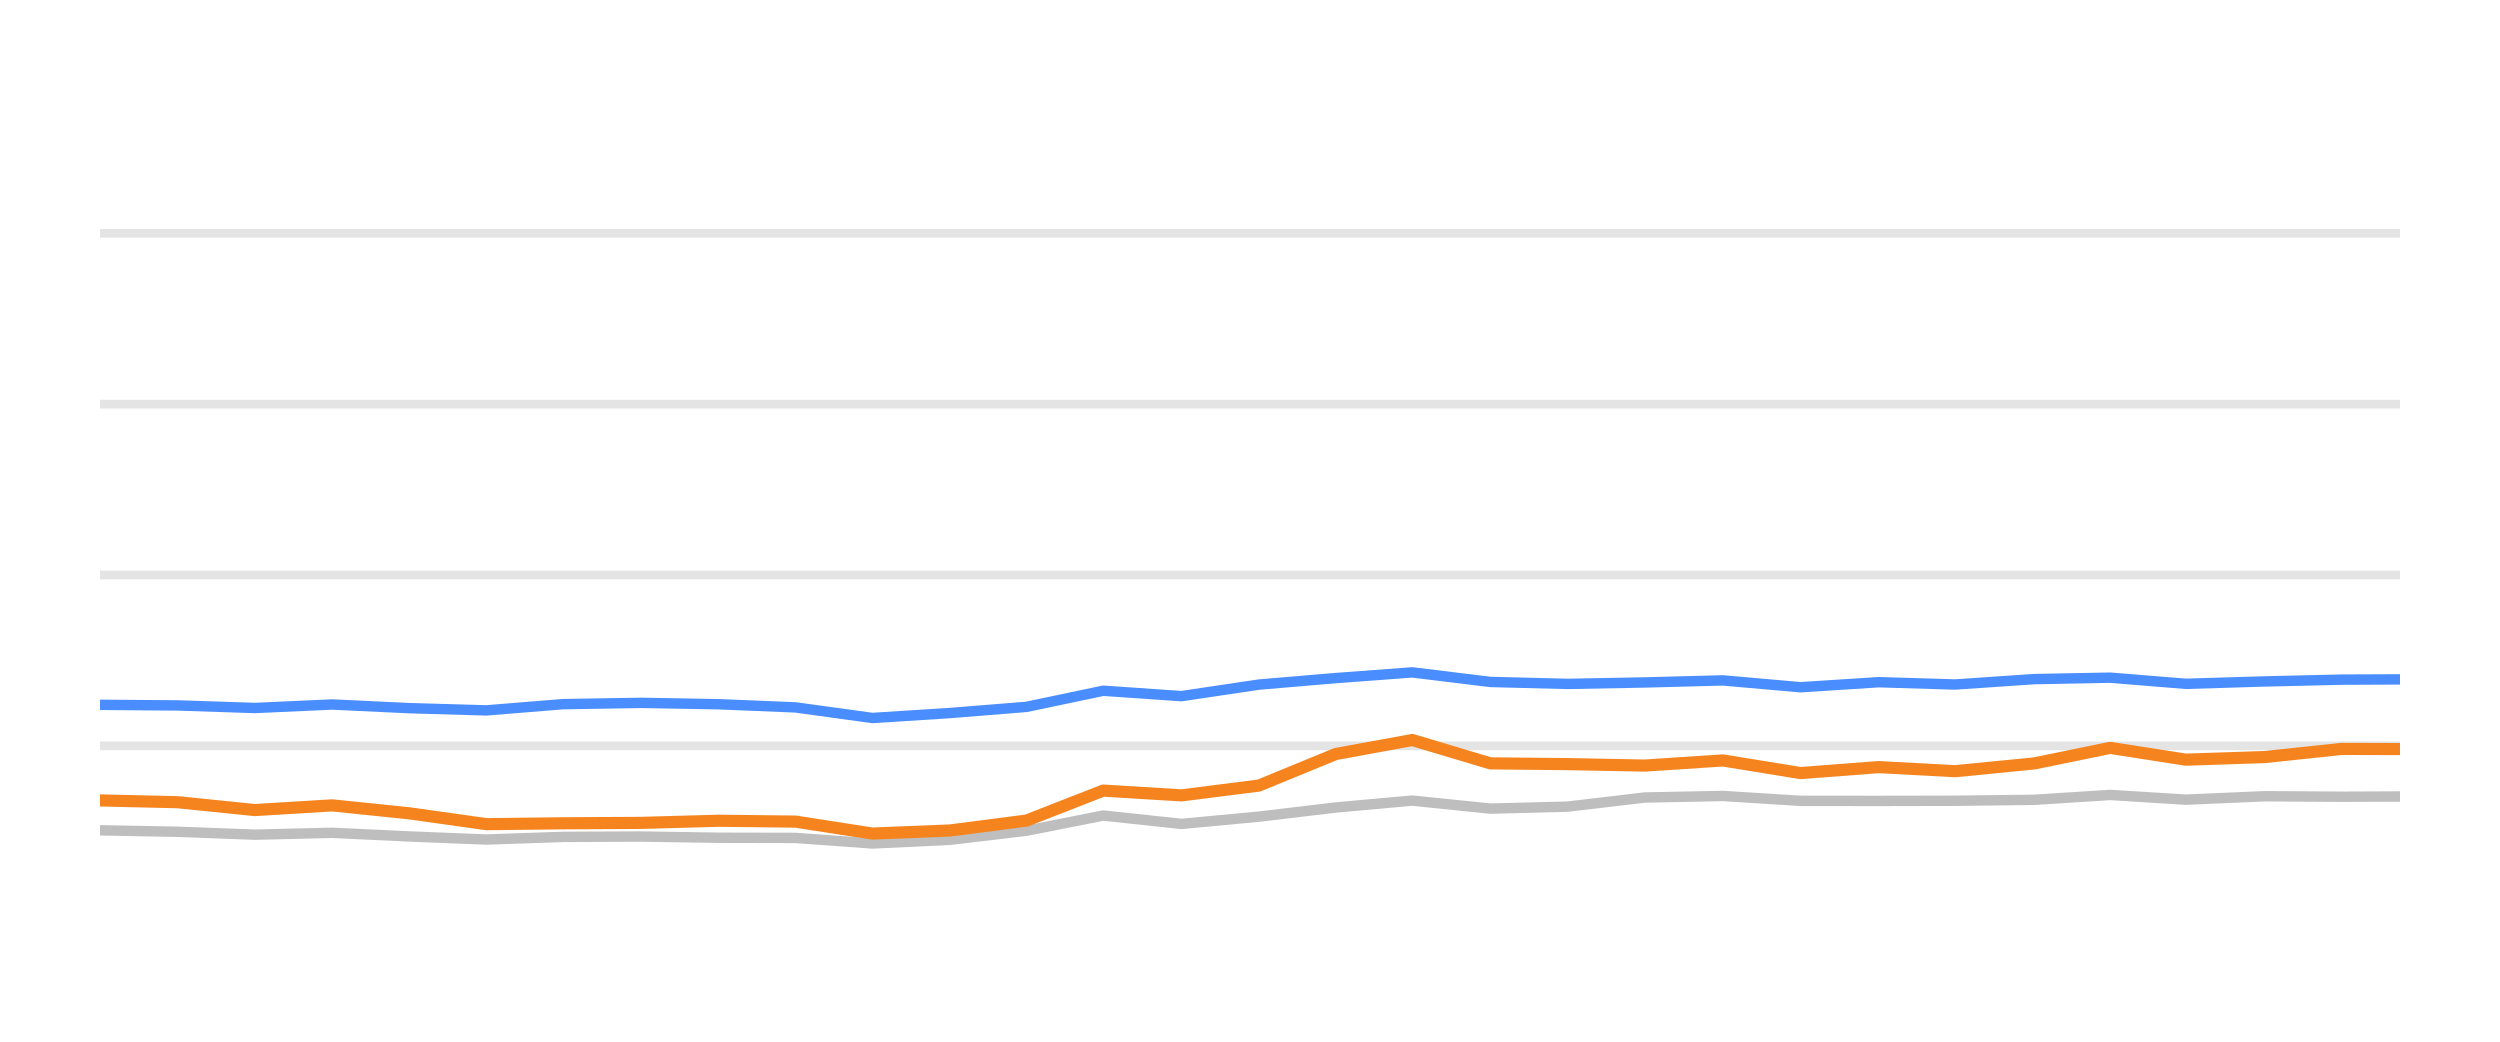
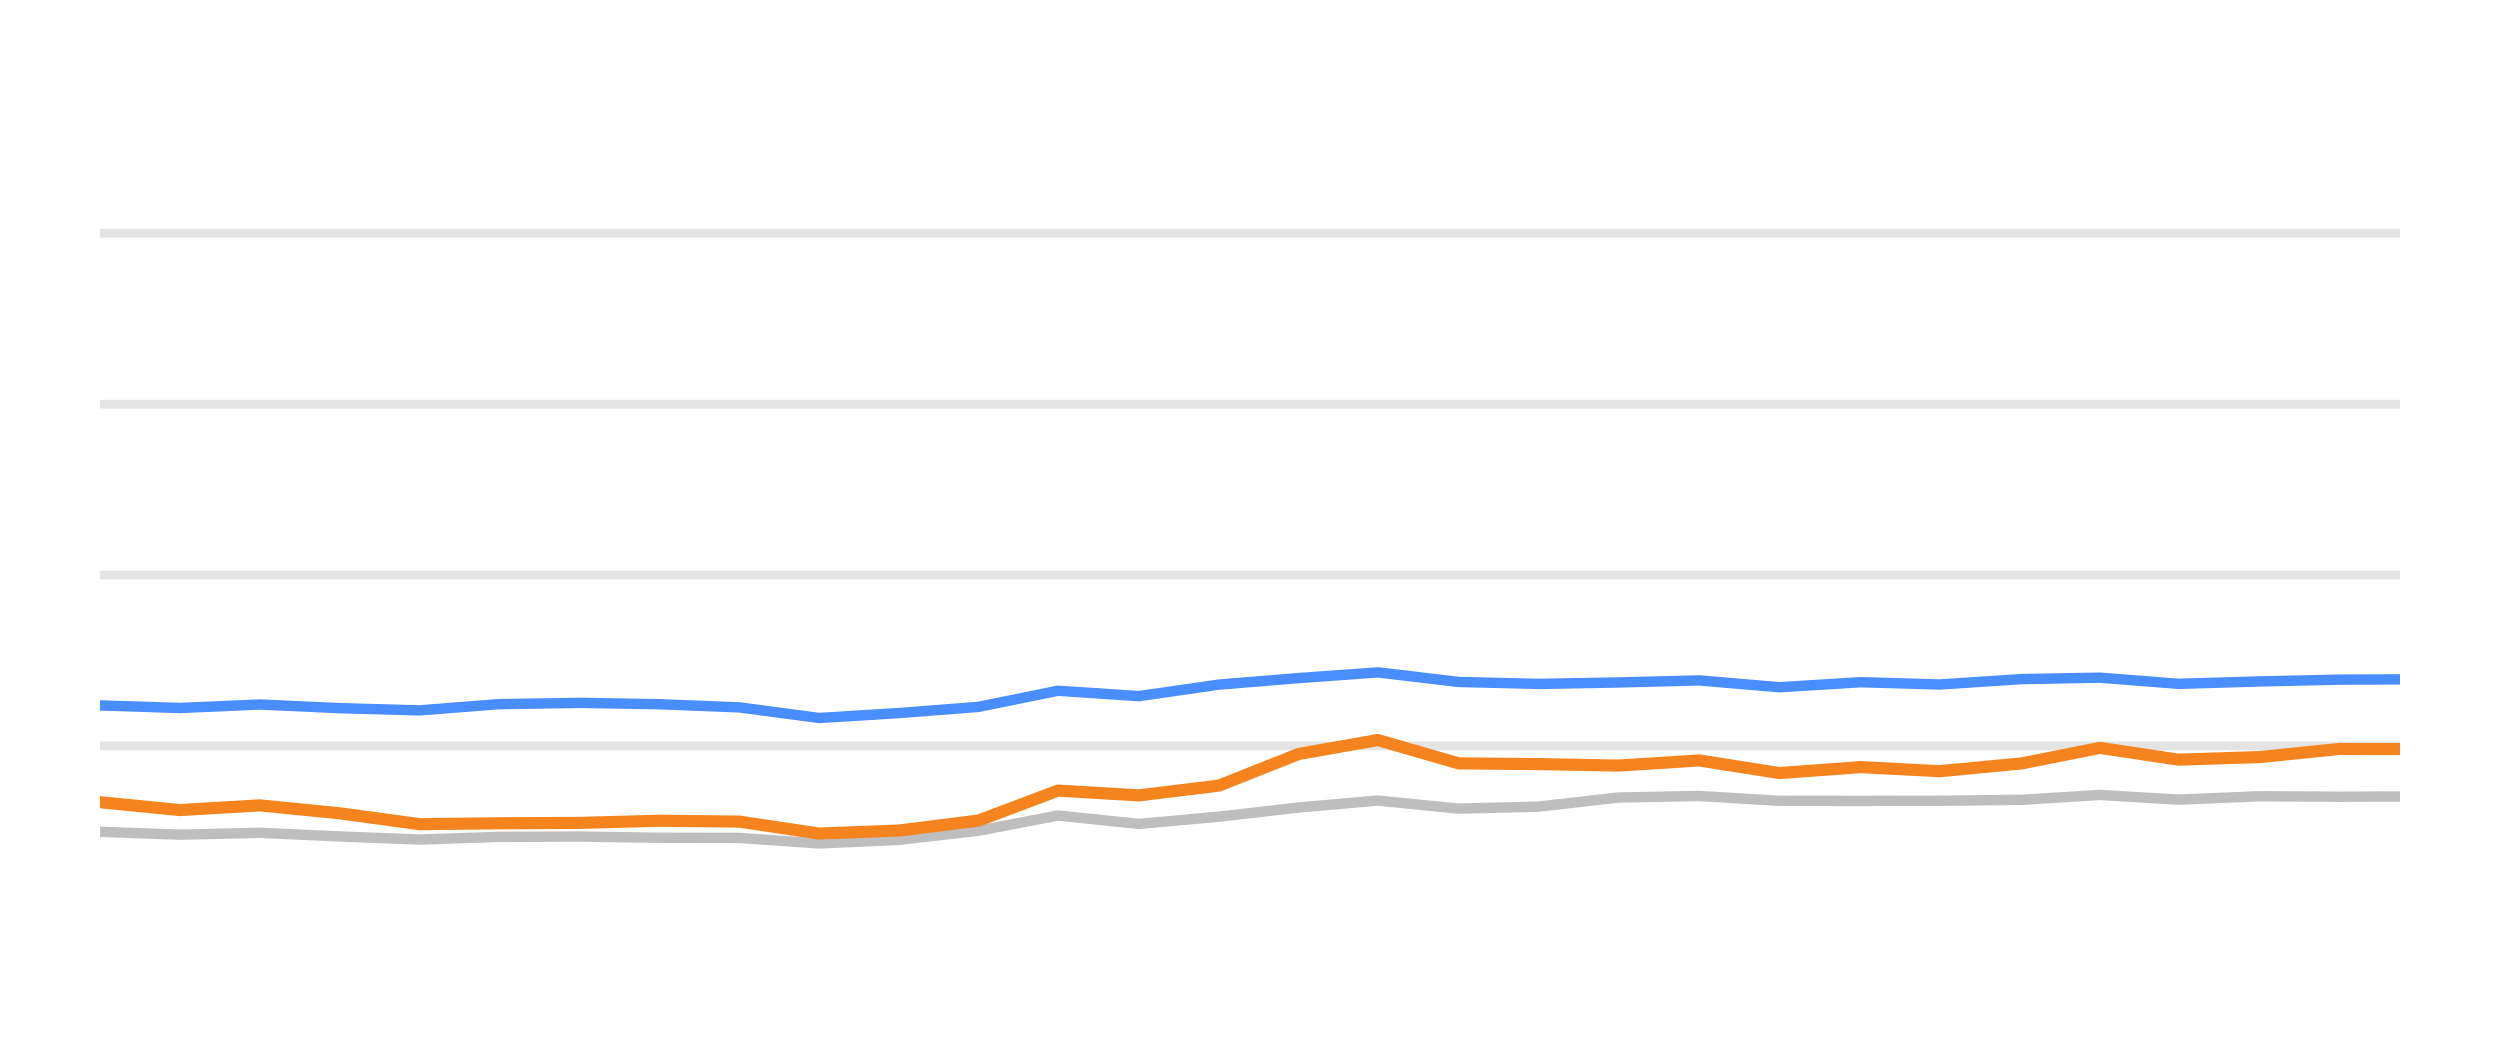
<svg xmlns="http://www.w3.org/2000/svg" width="144pt" height="60pt" viewBox="0 0 144 60" version="1.1">
  <defs>
    <style type="text/css">*{stroke-linejoin: round; stroke-linecap: butt}</style>
  </defs>
  <g id="figure_1">
    <g id="patch_1">
      <path d="M 0 60  L 144 60  L 144 0  L 0 0  L 0 60  z " style="fill: none; opacity: 0" />
    </g>
    <g id="axes_1">
      <g id="patch_2">
        <path d="M 5.76 52.8  L 138.24 52.8  L 138.24 3.6  L 5.76 3.6  L 5.76 52.8  z " style="fill: none" />
      </g>
      <g id="matplotlib.axis_1" />
      <g id="matplotlib.axis_2" />
      <g id="line2d_1">
-         <path d="M 5.76 42.96  L 138.24 42.96  " clip-path="url(#p6b5c9c32f8)" style="fill: none; stroke: #b2b2b2; stroke-opacity: 0.35; stroke-width: 0.5; stroke-linecap: square" />
+         <path d="M 5.76 42.96  L 138.24 42.96  " clip-path="url(#p6b6a721ec8)" style="fill: none; stroke: #b2b2b2; stroke-opacity: 0.35; stroke-width: 0.5; stroke-linecap: square" />
      </g>
      <g id="line2d_2">
-         <path d="M 5.76 33.12  L 138.24 33.12  " clip-path="url(#p6b5c9c32f8)" style="fill: none; stroke: #b2b2b2; stroke-opacity: 0.35; stroke-width: 0.5; stroke-linecap: square" />
+         <path d="M 5.76 33.12  L 138.24 33.12  " clip-path="url(#p6b6a721ec8)" style="fill: none; stroke: #b2b2b2; stroke-opacity: 0.35; stroke-width: 0.5; stroke-linecap: square" />
      </g>
      <g id="line2d_3">
-         <path d="M 5.76 23.28  L 138.24 23.28  " clip-path="url(#p6b5c9c32f8)" style="fill: none; stroke: #b2b2b2; stroke-opacity: 0.35; stroke-width: 0.5; stroke-linecap: square" />
+         <path d="M 5.76 23.28  L 138.24 23.28  " clip-path="url(#p6b6a721ec8)" style="fill: none; stroke: #b2b2b2; stroke-opacity: 0.35; stroke-width: 0.5; stroke-linecap: square" />
      </g>
      <g id="line2d_4">
-         <path d="M 5.76 13.44  L 138.24 13.44  " clip-path="url(#p6b5c9c32f8)" style="fill: none; stroke: #b2b2b2; stroke-opacity: 0.35; stroke-width: 0.5; stroke-linecap: square" />
+         <path d="M 5.76 13.44  L 138.24 13.44  " clip-path="url(#p6b6a721ec8)" style="fill: none; stroke: #b2b2b2; stroke-opacity: 0.35; stroke-width: 0.5; stroke-linecap: square" />
      </g>
      <g id="line2d_5">
-         <path d="M 5.76 47.826  L 10.231 47.91  L 14.679 48.077  L 19.13 47.969  L 23.578 48.18  L 28.018 48.357  L 32.422 48.205  L 36.928 48.185  L 41.39 48.254  L 45.82 48.264  L 50.246 48.584  L 54.715 48.372  L 59.126 47.85  L 63.545 46.975  L 68.054 47.457  L 72.514 47.039  L 76.939 46.512  L 81.347 46.114  L 85.84 46.576  L 90.279 46.463  L 94.74 45.937  L 99.236 45.848  L 103.705 46.128  L 108.209 46.133  L 112.613 46.124  L 117.17 46.069  L 121.546 45.789  L 125.906 46.06  L 130.465 45.863  L 134.885 45.892  L 138.24 45.878  " clip-path="url(#p6b5c9c32f8)" style="fill: none; stroke: #bebebe; stroke-width: 0.6; stroke-linecap: round" />
+         <path d="M 5.76 47.91  L 10.364 48.077  L 14.97 47.969  L 19.573 48.18  L 24.168 48.357  L 28.726 48.205  L 33.39 48.185  L 38.007 48.254  L 42.592 48.264  L 47.172 48.584  L 51.797 48.372  L 56.363 47.85  L 60.936 46.975  L 65.603 47.457  L 70.218 47.039  L 74.798 46.512  L 79.36 46.114  L 84.01 46.576  L 88.604 46.463  L 93.221 45.937  L 97.874 45.848  L 102.498 46.128  L 107.161 46.133  L 111.718 46.124  L 116.434 46.069  L 120.963 45.789  L 125.475 46.06  L 130.193 45.863  L 134.768 45.892  L 138.24 45.878  " clip-path="url(#p6b6a721ec8)" style="fill: none; stroke: #bebebe; stroke-width: 0.6; stroke-linecap: round" />
      </g>
      <g id="line2d_6">
-         <path d="M 5.76 40.598  L 10.231 40.633  L 14.679 40.78  L 19.13 40.579  L 23.578 40.79  L 28.018 40.918  L 32.422 40.559  L 36.928 40.485  L 41.39 40.564  L 45.82 40.746  L 50.246 41.356  L 54.715 41.071  L 59.126 40.716  L 63.545 39.787  L 68.054 40.097  L 72.514 39.432  L 76.939 39.058  L 81.347 38.729  L 85.84 39.28  L 90.279 39.393  L 94.74 39.309  L 99.236 39.191  L 103.705 39.585  L 108.209 39.295  L 112.613 39.427  L 117.17 39.117  L 121.546 39.034  L 125.906 39.388  L 130.465 39.25  L 134.885 39.147  L 138.24 39.132  " clip-path="url(#p6b5c9c32f8)" style="fill: none; stroke: #4a8dff; stroke-width: 0.6; stroke-linecap: round" />
+         <path d="M 5.76 40.633  L 10.364 40.78  L 14.97 40.579  L 19.573 40.79  L 24.168 40.918  L 28.726 40.559  L 33.39 40.485  L 38.007 40.564  L 42.592 40.746  L 47.172 41.356  L 51.797 41.071  L 56.363 40.716  L 60.936 39.787  L 65.603 40.097  L 70.218 39.432  L 74.798 39.058  L 79.36 38.729  L 84.01 39.28  L 88.604 39.393  L 93.221 39.309  L 97.874 39.191  L 102.498 39.585  L 107.161 39.295  L 111.718 39.427  L 116.434 39.117  L 120.963 39.034  L 125.475 39.388  L 130.193 39.25  L 134.768 39.147  L 138.24 39.132  " clip-path="url(#p6b6a721ec8)" style="fill: none; stroke: #4a8dff; stroke-width: 0.6; stroke-linecap: round" />
      </g>
      <g id="line2d_7">
-         <path d="M 5.76 46.104  L 10.231 46.207  L 14.679 46.66  L 19.13 46.389  L 23.578 46.847  L 28.018 47.472  L 32.422 47.422  L 36.928 47.398  L 41.39 47.275  L 45.82 47.324  L 50.246 48.013  L 54.715 47.836  L 59.126 47.265  L 63.545 45.538  L 68.054 45.814  L 72.514 45.248  L 76.939 43.432  L 81.347 42.625  L 85.84 43.969  L 90.279 44.013  L 94.74 44.097  L 99.236 43.801  L 103.705 44.529  L 108.209 44.185  L 112.613 44.421  L 117.17 43.974  L 121.546 43.078  L 125.906 43.757  L 130.465 43.605  L 134.885 43.137  L 138.24 43.147  " clip-path="url(#p6b5c9c32f8)" style="fill: none; stroke: #f5841e; stroke-width: 0.7; stroke-linecap: round" />
+         <path d="M 5.76 46.207  L 10.364 46.66  L 14.97 46.389  L 19.573 46.847  L 24.168 47.472  L 28.726 47.422  L 33.39 47.398  L 38.007 47.275  L 42.592 47.324  L 47.172 48.013  L 51.797 47.836  L 56.363 47.265  L 60.936 45.538  L 65.603 45.814  L 70.218 45.248  L 74.798 43.432  L 79.36 42.625  L 84.01 43.969  L 88.604 44.013  L 93.221 44.097  L 97.874 43.801  L 102.498 44.529  L 107.161 44.185  L 111.718 44.421  L 116.434 43.974  L 120.963 43.078  L 125.475 43.757  L 130.193 43.605  L 134.768 43.137  L 138.24 43.147  " clip-path="url(#p6b6a721ec8)" style="fill: none; stroke: #f5841e; stroke-width: 0.7; stroke-linecap: round" />
      </g>
    </g>
  </g>
  <defs>
-     <clipPath id="p6b5c9c32f8">
+     <clipPath id="p6b6a721ec8">
      <rect x="5.76" y="3.6" width="132.48" height="49.2" />
    </clipPath>
  </defs>
</svg>
